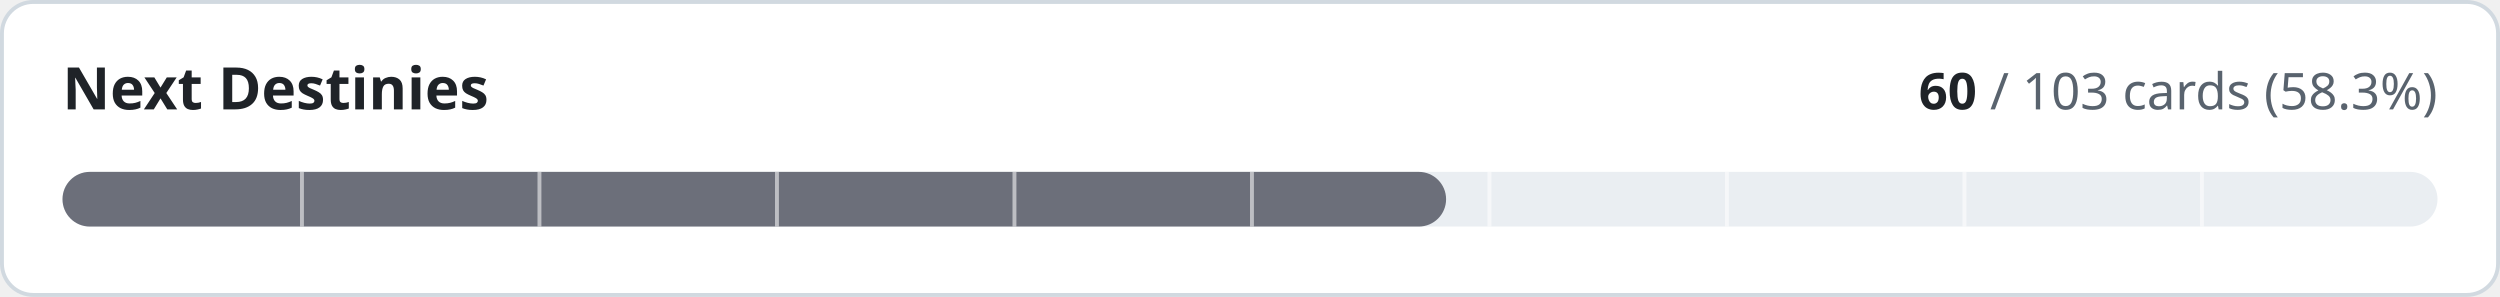
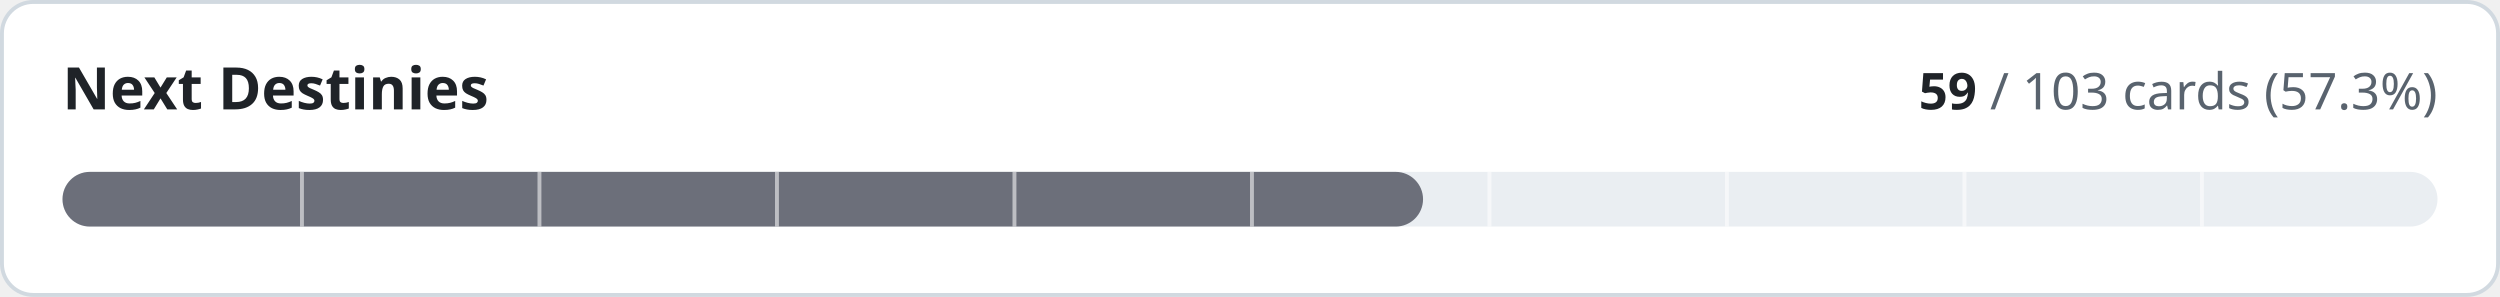
- <svg xmlns="http://www.w3.org/2000/svg" width="640" height="76" viewBox="0 0 640 76" role="img" aria-label="Next Destinies: 60 of 103 cards implemented">
+ <svg xmlns="http://www.w3.org/2000/svg" width="640" height="76" viewBox="0 0 640 76" role="img" aria-label="Next Destinies: 59 of 103 cards implemented">
  <style>
.t{fill:#1f2328}.m{fill:#59636e}.trk{fill:#eaeef2}.bd{stroke:#d1d9e0}.bg{fill:#ffffff}
@media (prefers-color-scheme:dark){.t{fill:#f0f6fc}.m{fill:#9198a1}.trk{fill:#262c36}.bd{stroke:#3d444d}.bg{fill:#0d1117}}
text{font-family:-apple-system,BlinkMacSystemFont,'Segoe UI','Noto Sans',Helvetica,Arial,sans-serif;font-variant-numeric:tabular-nums}
</style>
  <rect class="bg bd" x="0.5" y="0.5" width="639" height="75" rx="8" stroke-width="1" />
  <text class="t" x="16" y="28" font-size="15" font-weight="600">Next Destinies</text>
  <text class="m" x="624" y="28" font-size="13" text-anchor="end">
-     <tspan class="t" font-weight="600">60</tspan> / 103 cards (58.3%)</text>
+     <tspan class="t" font-weight="600">59</tspan> / 103 cards (57.3%)</text>
  <rect class="trk" x="16" y="44" width="608" height="14" rx="7" />
-   <rect x="16" y="44" width="354.2" height="14" rx="7" fill="#6c6f7a" />
+   <rect x="16" y="44" width="348.3" height="14" rx="7" fill="#6c6f7a" />
  <rect x="76.8" y="44" width="1" height="14" class="bg" opacity="0.55" />
  <rect x="137.6" y="44" width="1" height="14" class="bg" opacity="0.55" />
  <rect x="198.4" y="44" width="1" height="14" class="bg" opacity="0.55" />
  <rect x="259.2" y="44" width="1" height="14" class="bg" opacity="0.55" />
  <rect x="320.0" y="44" width="1" height="14" class="bg" opacity="0.55" />
  <rect x="380.8" y="44" width="1" height="14" class="bg" opacity="0.55" />
  <rect x="441.6" y="44" width="1" height="14" class="bg" opacity="0.55" />
  <rect x="502.4" y="44" width="1" height="14" class="bg" opacity="0.55" />
  <rect x="563.2" y="44" width="1" height="14" class="bg" opacity="0.55" />
</svg>
